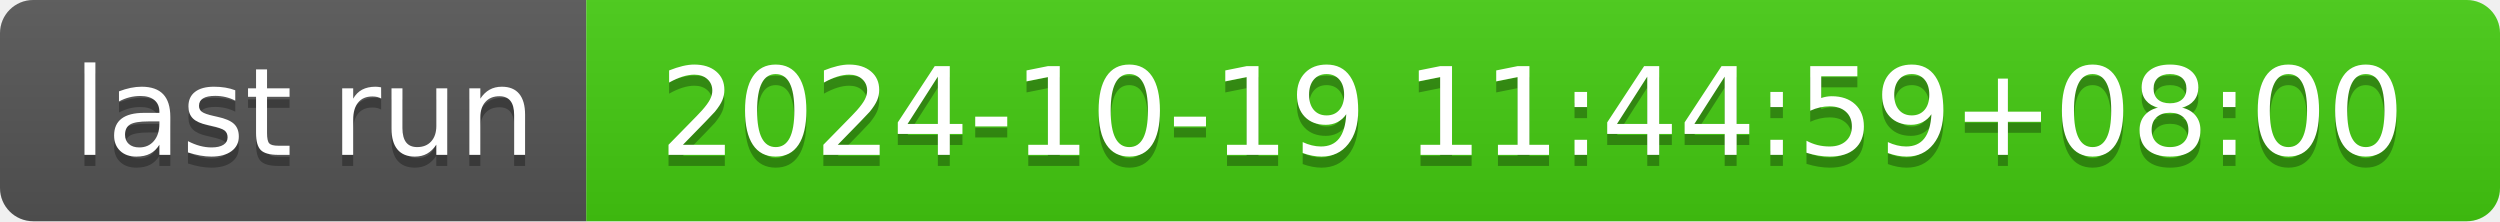
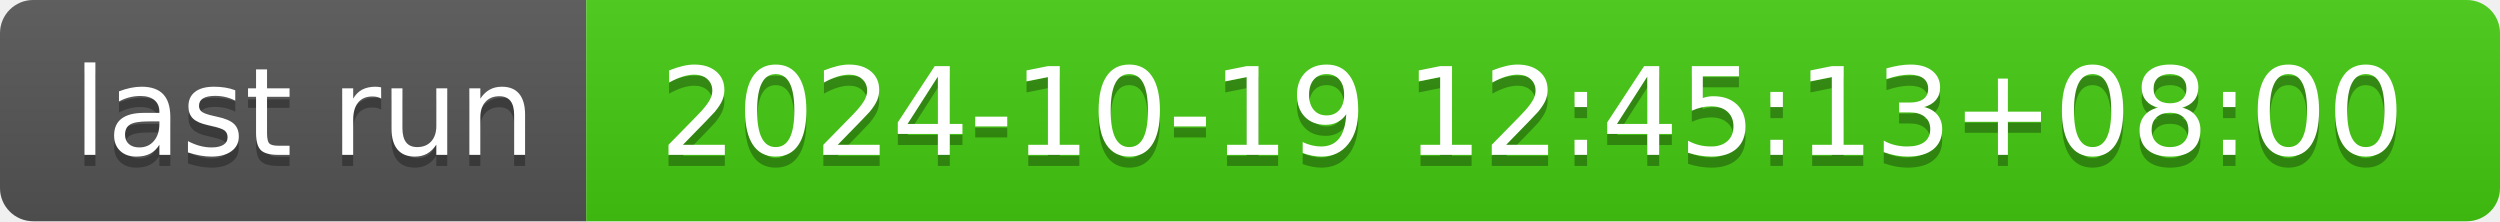
- <svg xmlns="http://www.w3.org/2000/svg" width="226" height="20" role="img" aria-label="last run: 2024-10-19 11:44:59+08:00">
+ <svg xmlns="http://www.w3.org/2000/svg" width="226" height="20" role="img" aria-label="last run: 2024-10-19 12:45:13+08:00">
  <linearGradient id="s" x2="0" y2="100%">
    <stop offset="0" stop-color="#bbb" stop-opacity=".1" />
    <stop offset="1" stop-opacity=".1" />
  </linearGradient>
  <clipPath id="r">
    <rect width="226" height="20" rx="3" fill="#fff" />
  </clipPath>
  <g clip-path="url(#r)">
    <rect width="53" height="20" fill="#555" />
    <rect x="53" width="173" height="20" fill="#4c1" />
    <rect width="226" height="20" fill="url(#s)" />
  </g>
  <g fill="#fff" text-anchor="middle" font-family="Verdana,Geneva,DejaVu Sans,sans-serif" text-rendering="geometricPrecision" font-size="110">
    <text aria-hidden="true" x="275" y="150" fill="#010101" fill-opacity=".3" transform="scale(.1)" textLength="430">last run</text>
    <text x="275" y="140" transform="scale(.1)" fill="#fff" textLength="430">last run</text>
-     <text aria-hidden="true" x="1385" y="150" fill="#010101" fill-opacity=".3" transform="scale(.1)" textLength="1630">2024-10-19 11:44:59+08:00</text>
-     <text x="1385" y="140" transform="scale(.1)" fill="#fff" textLength="1630">2024-10-19 11:44:59+08:00</text>
+     <text aria-hidden="true" x="1385" y="150" fill="#010101" fill-opacity=".3" transform="scale(.1)" textLength="1630">2024-10-19 12:45:13+08:00</text>
+     <text x="1385" y="140" transform="scale(.1)" fill="#fff" textLength="1630">2024-10-19 12:45:13+08:00</text>
  </g>
</svg>
